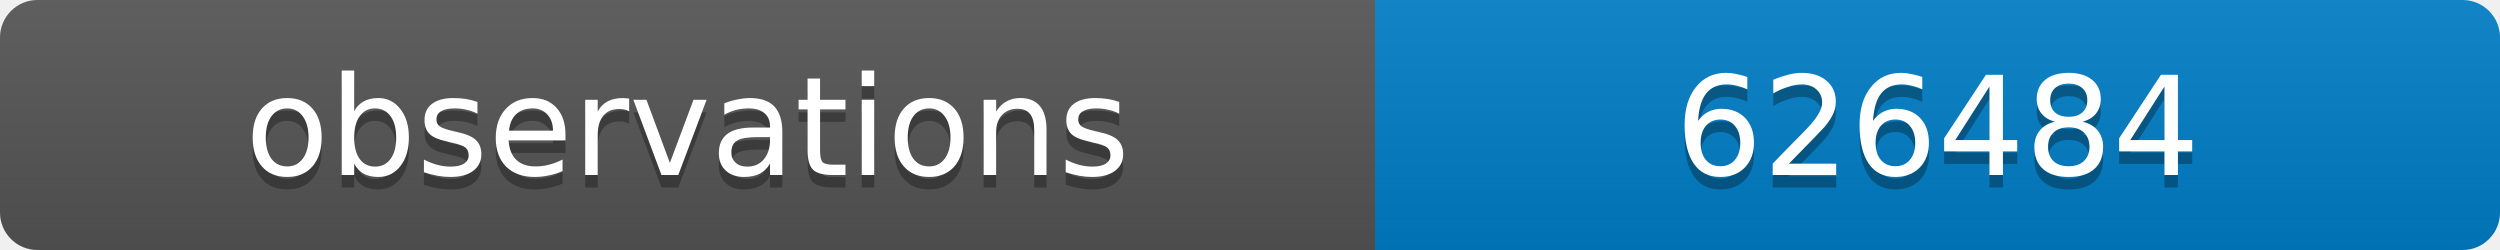
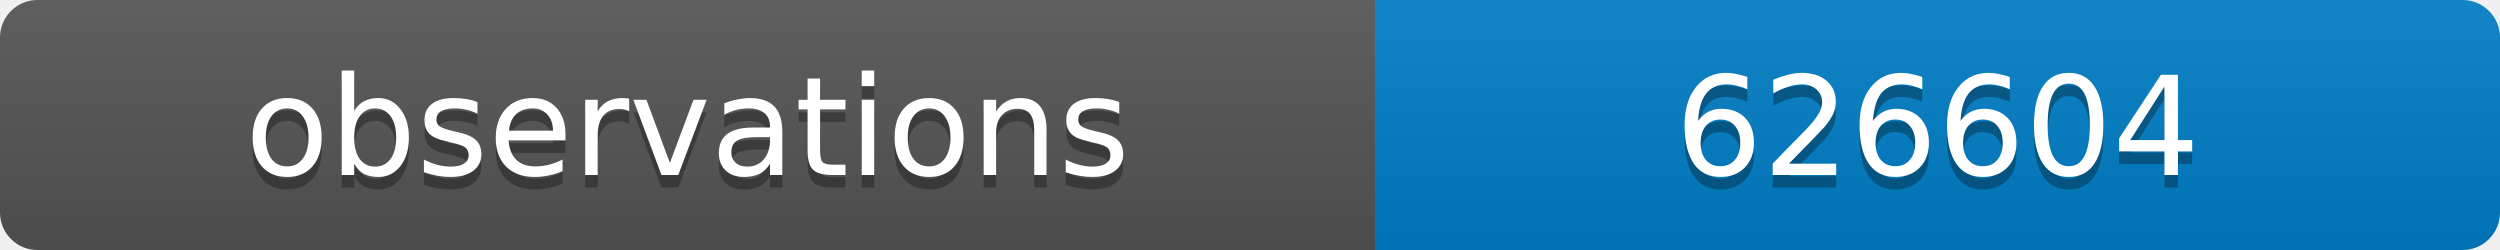
<svg xmlns="http://www.w3.org/2000/svg" width="200" height="20">
  <linearGradient id="b" x2="0" y2="100%">
    <stop offset="0" stop-color="#bbb" stop-opacity=".1" />
    <stop offset="1" stop-opacity=".1" />
  </linearGradient>
  <clipPath id="a">
    <rect width="200" height="20" rx="3" fill="#fff" />
  </clipPath>
  <g clip-path="url(#a)">
    <path fill="#555" d="M0 0h110v20H0z" />
    <path fill="#007ec6" d="M110 0h90v20H110z" />
    <path fill="url(#b)" d="M0 0h200v20H0z" />
  </g>
  <g fill="#fff" text-anchor="middle" font-family="DejaVu Sans,Verdana,Geneva,sans-serif" font-size="11">
    <text x="55" y="15" fill="#010101" fill-opacity=".3">observations</text>
    <text x="55" y="14">observations</text>
-     <text x="155" y="15" fill="#010101" fill-opacity=".3">626484</text>
-     <text x="155" y="14">626484</text>
+     <text x="155" y="15" fill="#010101" fill-opacity=".3">626604</text>
+     <text x="155" y="14">626604</text>
  </g>
</svg>
